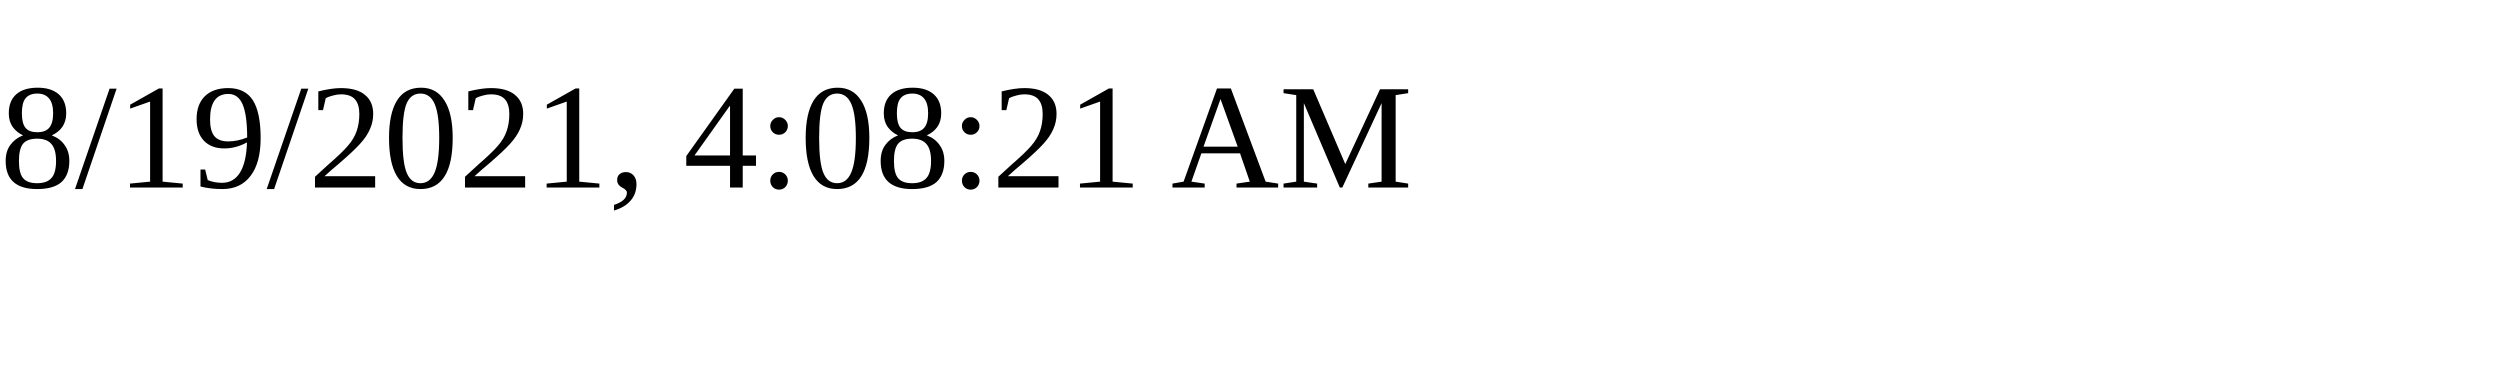
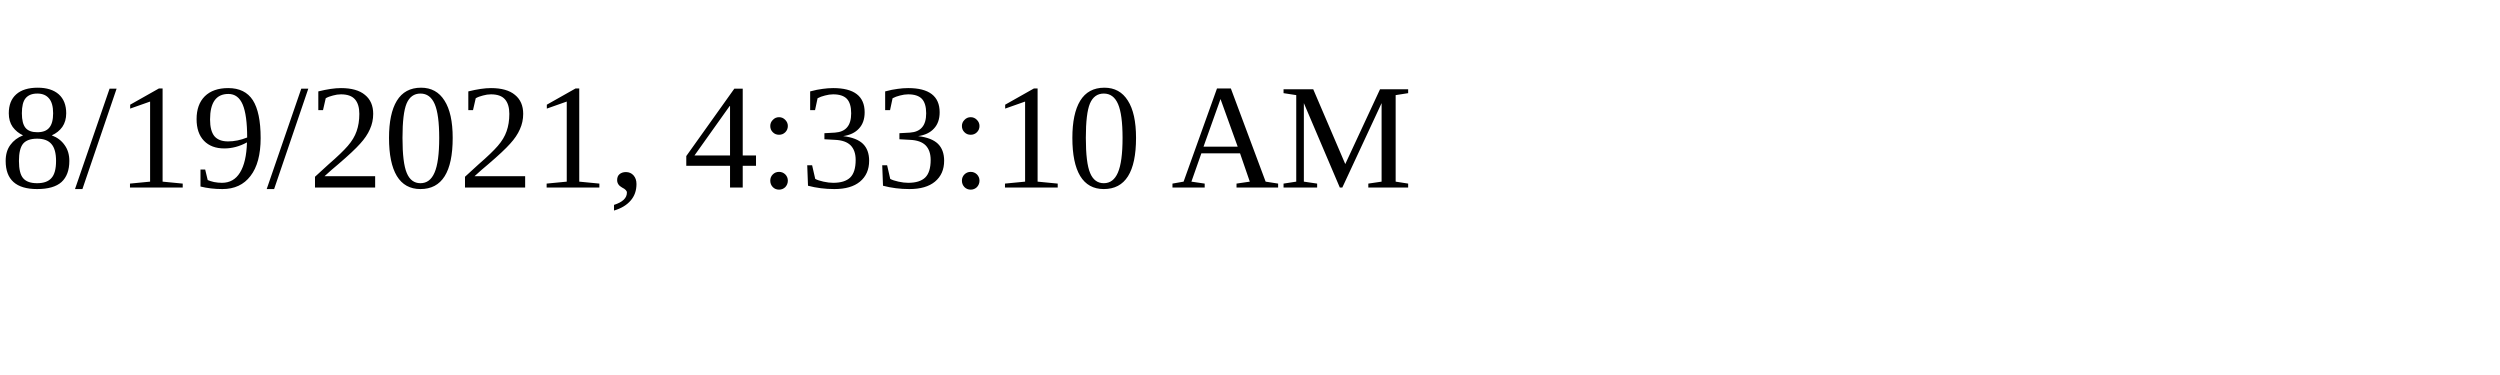
<svg xmlns="http://www.w3.org/2000/svg" height="30" width="200">
-   <text x="0" y="15">8/19/2021, 4:08:21 AM</text>
+   <text x="0" y="15">8/19/2021, 4:33:10 AM</text>
</svg>
